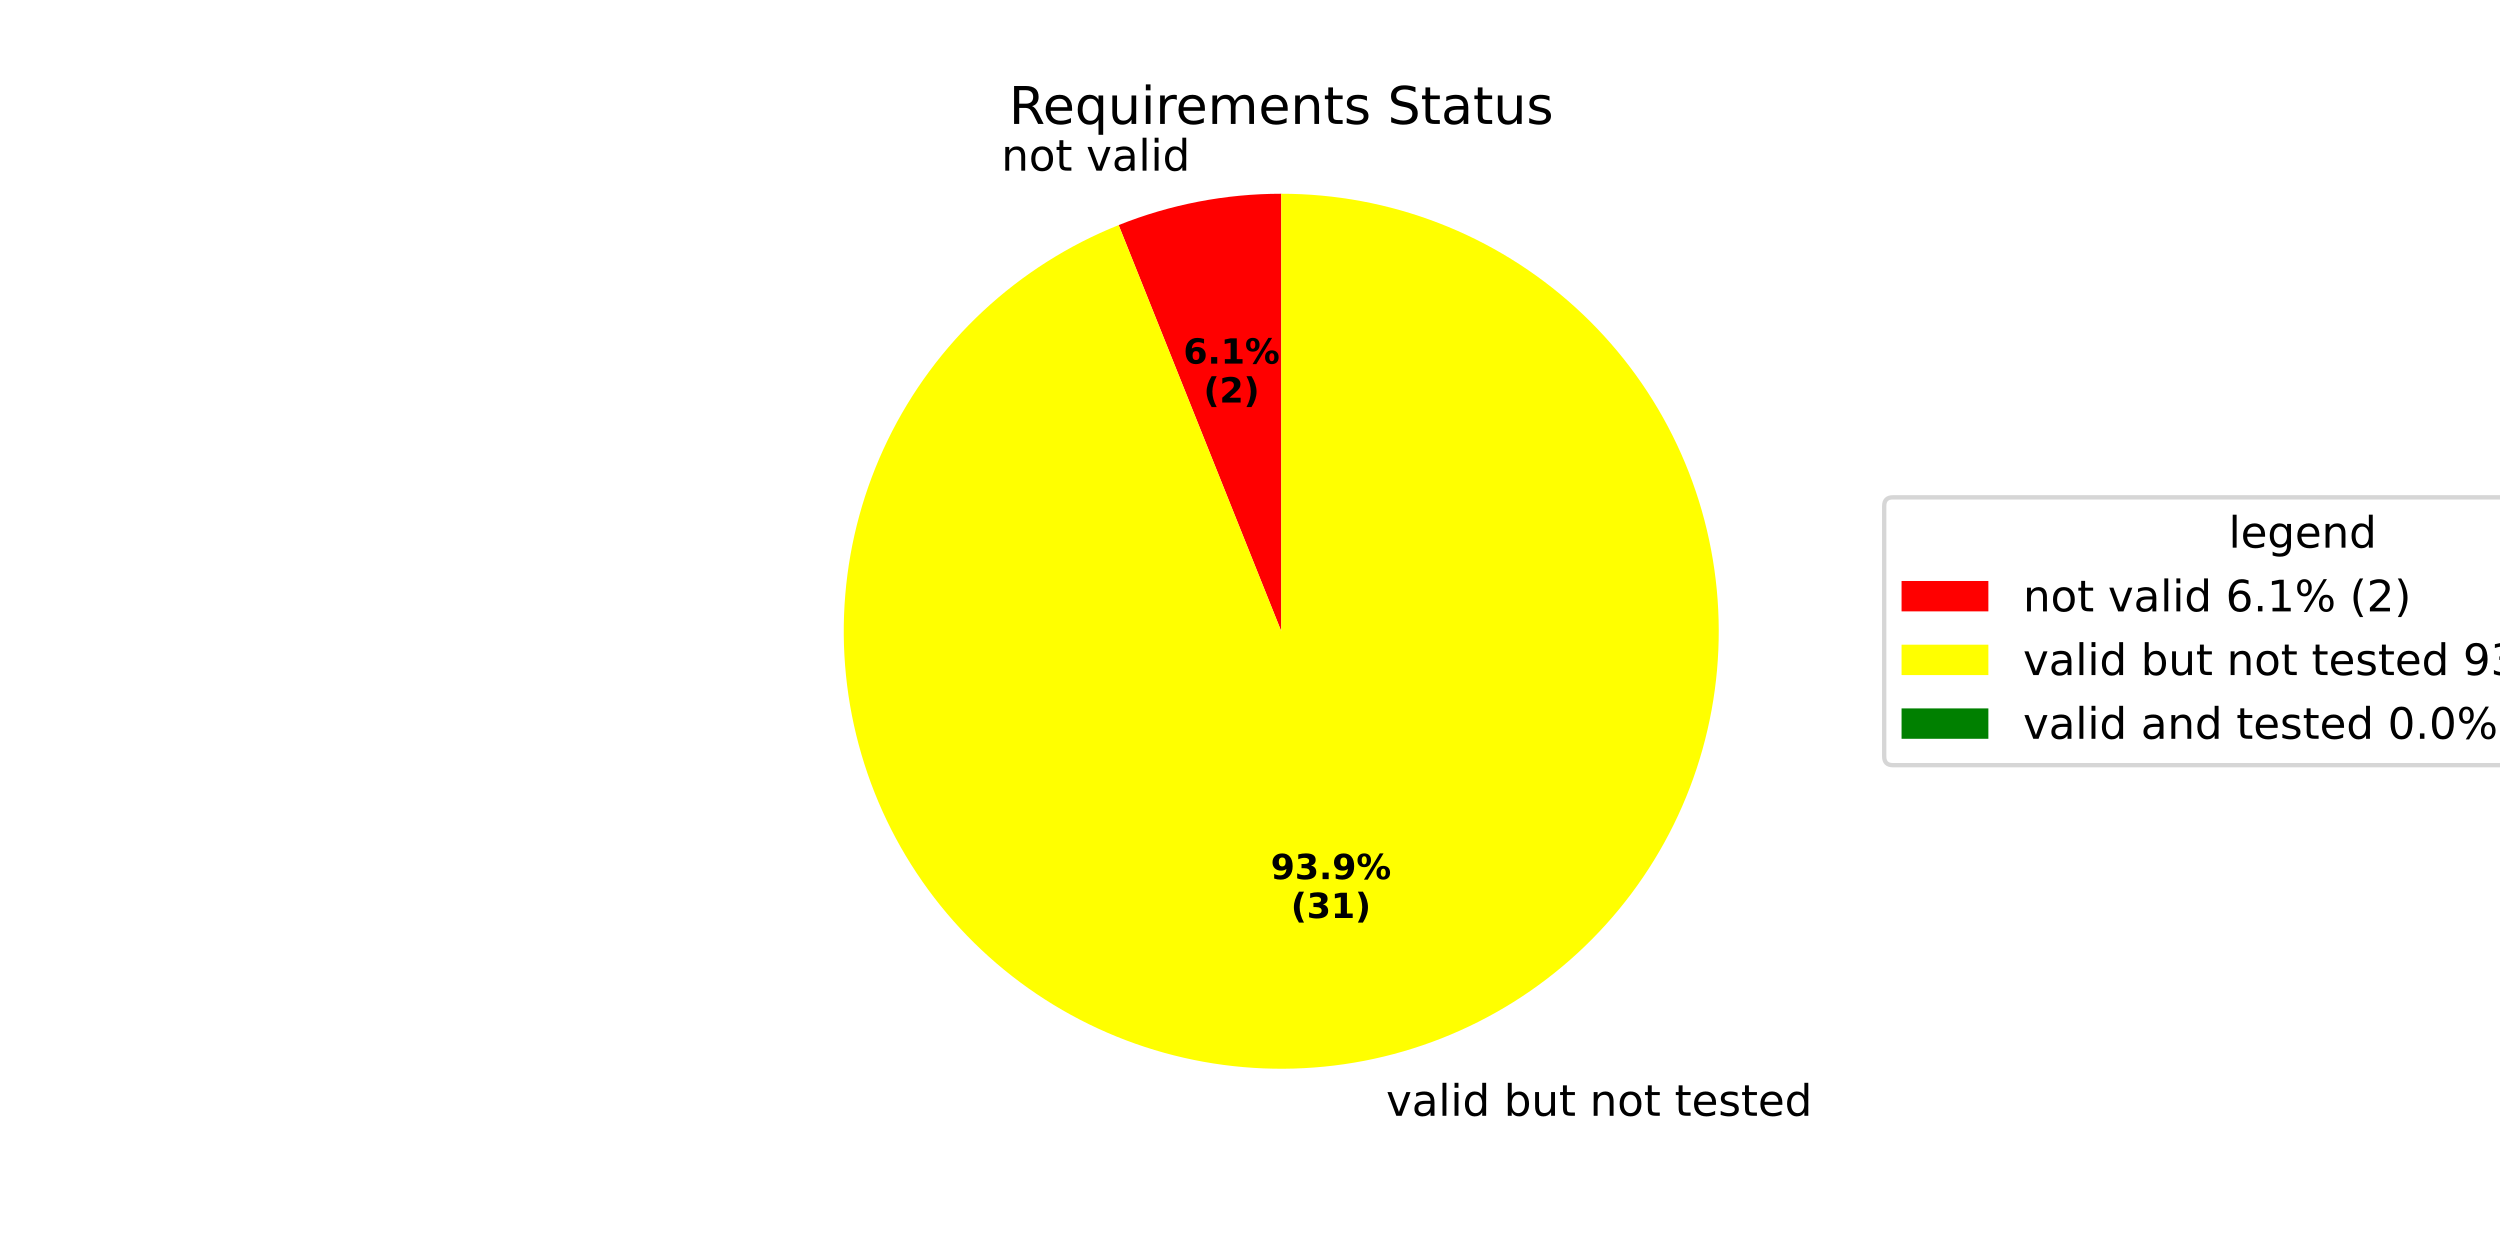
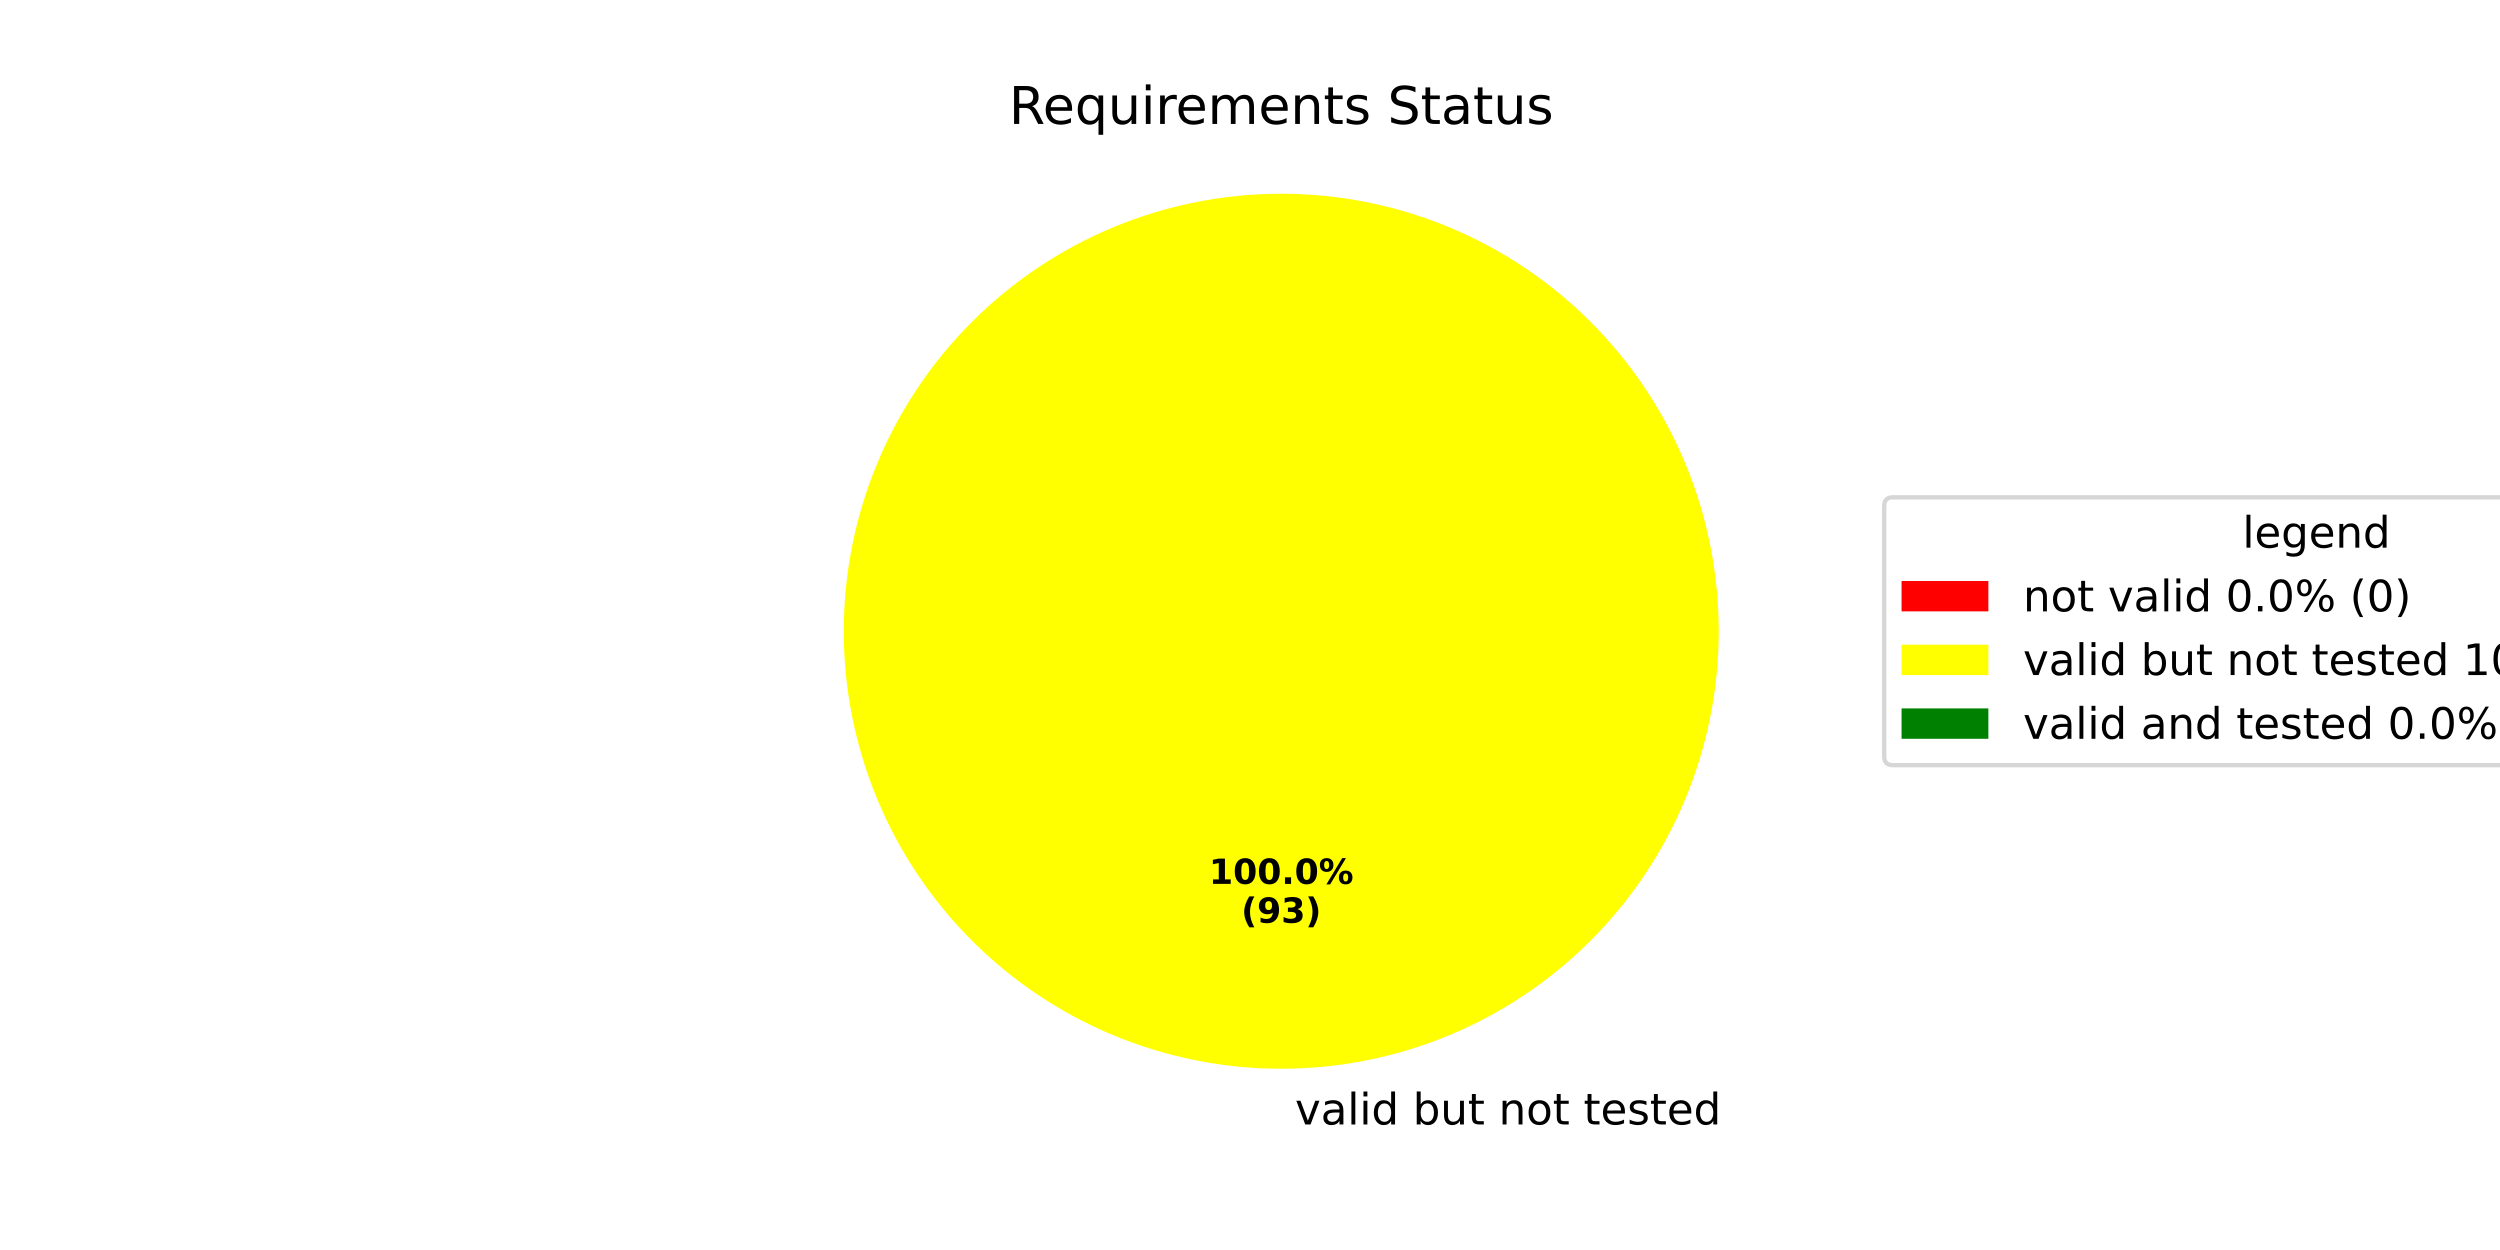
<svg xmlns="http://www.w3.org/2000/svg" xmlns:xlink="http://www.w3.org/1999/xlink" width="576pt" height="288pt" viewBox="0 0 576 288" version="1.1">
  <defs>
    <style type="text/css">*{stroke-linejoin: round; stroke-linecap: butt}</style>
  </defs>
  <g id="figure_1">
    <g id="patch_1">
      <path d="M 0 288  L 576 288  L 576 0  L 0 0  z " style="fill: #ffffff" />
    </g>
    <g id="axes_1">
      <g id="patch_2">
-         <path d="M 295.2 44.64  C 288.798 44.64 282.41 45.25 276.123 46.462  C 269.837 47.673 263.68 49.481 257.736 51.861  L 295.2 145.44  z " style="fill: #ff0000" />
+         <path d="M 295.2 44.64  C 295.2 44.64 295.2 44.64 295.2 44.64  L 295.2 145.44  z " style="fill: #ff0000" />
      </g>
      <g id="patch_3">
-         <path d="M 257.736 51.861  C 246.197 56.48 235.611 63.195 226.513 71.665  C 217.416 80.135 209.963 90.215 204.532 101.396  C 199.1 112.577 195.784 124.666 194.75 137.053  C 193.715 149.44 194.981 161.912 198.483 173.839  C 201.985 185.765 207.663 196.942 215.23 206.803  C 222.797 216.665 232.123 225.042 242.737 231.511  C 253.351 237.981 265.07 242.431 277.303 244.638  C 289.535 246.845 302.071 246.771 314.277 244.418  C 326.482 242.066 338.148 237.476 348.684 230.881  C 359.22 224.286 368.446 215.798 375.895 205.847  C 383.344 195.896 388.888 184.653 392.248 172.686  C 395.608 160.718 396.725 148.232 395.544 135.858  C 394.362 123.485 390.902 111.435 385.338 100.32  C 379.774 89.205 372.202 79.214 363.004 70.853  C 353.807 62.492 343.141 55.903 331.547 51.421  C 319.954 46.939 307.63 44.64 295.2 44.64  L 295.2 145.44  z " style="fill: #ffff00" />
+         <path d="M 396 145.44  C 396 132.203 393.393 119.095 388.327 106.866  C 383.262 94.636 375.836 83.524 366.476 74.164  C 357.116 64.804 346.004 57.378 333.774 52.313  C 321.545 47.247 308.437 44.64 295.2 44.64  C 281.963 44.64 268.855 47.247 256.626 52.313  C 244.396 57.378 233.284 64.804 223.924 74.164  C 214.564 83.524 207.138 94.636 202.073 106.866  C 197.007 119.095 194.4 132.203 194.4 145.44  C 194.4 158.677 197.007 171.785 202.073 184.014  C 207.138 196.244 214.564 207.356 223.924 216.716  C 233.284 226.076 244.396 233.502 256.626 238.567  C 268.855 243.633 281.963 246.24 295.2 246.24  C 308.437 246.24 321.545 243.633 333.774 238.567  C 346.004 233.502 357.116 226.076 366.476 216.716  C 375.836 207.356 383.262 196.244 388.327 184.014  C 393.393 171.785 396 158.677 396 145.44  M 295.2 145.44  z " style="fill: #ffff00" />
      </g>
      <g id="patch_4">
        <path d="M 295.2 44.64  C 295.2 44.64 295.2 44.64 295.2 44.64  L 295.2 145.44  z " style="fill: #008000" />
      </g>
      <g id="matplotlib.axis_1" />
      <g id="matplotlib.axis_2" />
      <g id="text_1">
-         <g transform="translate(230.7096 39.32312) scale(0.1 -0.1)">
-           <defs>
-             <path id="DejaVuSans-6e" d="M 3513 2113  L 3513 0  L 2938 0  L 2938 2094  Q 2938 2591 2744 2837  Q 2550 3084 2163 3084  Q 1697 3084 1428 2787  Q 1159 2491 1159 1978  L 1159 0  L 581 0  L 581 3500  L 1159 3500  L 1159 2956  Q 1366 3272 1645 3428  Q 1925 3584 2291 3584  Q 2894 3584 3203 3211  Q 3513 2838 3513 2113  z " transform="scale(0.015625)" />
-             <path id="DejaVuSans-6f" d="M 1959 3097  Q 1497 3097 1228 2736  Q 959 2375 959 1747  Q 959 1119 1226 758  Q 1494 397 1959 397  Q 2419 397 2687 759  Q 2956 1122 2956 1747  Q 2956 2369 2687 2733  Q 2419 3097 1959 3097  z M 1959 3584  Q 2709 3584 3137 3096  Q 3566 2609 3566 1747  Q 3566 888 3137 398  Q 2709 -91 1959 -91  Q 1206 -91 779 398  Q 353 888 353 1747  Q 353 2609 779 3096  Q 1206 3584 1959 3584  z " transform="scale(0.015625)" />
-             <path id="DejaVuSans-74" d="M 1172 4494  L 1172 3500  L 2356 3500  L 2356 3053  L 1172 3053  L 1172 1153  Q 1172 725 1289 603  Q 1406 481 1766 481  L 2356 481  L 2356 0  L 1766 0  Q 1100 0 847 248  Q 594 497 594 1153  L 594 3053  L 172 3053  L 172 3500  L 594 3500  L 594 4494  L 1172 4494  z " transform="scale(0.015625)" />
+         <g transform="translate(295.2 259.0794) scale(0.1 -0.1)">
+           <defs>
            <path id="DejaVuSans-20" transform="scale(0.015625)" />
            <path id="DejaVuSans-76" d="M 191 3500  L 800 3500  L 1894 563  L 2988 3500  L 3597 3500  L 2284 0  L 1503 0  L 191 3500  z " transform="scale(0.015625)" />
            <path id="DejaVuSans-61" d="M 2194 1759  Q 1497 1759 1228 1600  Q 959 1441 959 1056  Q 959 750 1161 570  Q 1363 391 1709 391  Q 2188 391 2477 730  Q 2766 1069 2766 1631  L 2766 1759  L 2194 1759  z M 3341 1997  L 3341 0  L 2766 0  L 2766 531  Q 2569 213 2275 61  Q 1981 -91 1556 -91  Q 1019 -91 701 211  Q 384 513 384 1019  Q 384 1609 779 1909  Q 1175 2209 1959 2209  L 2766 2209  L 2766 2266  Q 2766 2663 2505 2880  Q 2244 3097 1772 3097  Q 1472 3097 1187 3025  Q 903 2953 641 2809  L 641 3341  Q 956 3463 1253 3523  Q 1550 3584 1831 3584  Q 2591 3584 2966 3190  Q 3341 2797 3341 1997  z " transform="scale(0.015625)" />
            <path id="DejaVuSans-6c" d="M 603 4863  L 1178 4863  L 1178 0  L 603 0  L 603 4863  z " transform="scale(0.015625)" />
            <path id="DejaVuSans-69" d="M 603 3500  L 1178 3500  L 1178 0  L 603 0  L 603 3500  z M 603 4863  L 1178 4863  L 1178 4134  L 603 4134  L 603 4863  z " transform="scale(0.015625)" />
            <path id="DejaVuSans-64" d="M 2906 2969  L 2906 4863  L 3481 4863  L 3481 0  L 2906 0  L 2906 525  Q 2725 213 2448 61  Q 2172 -91 1784 -91  Q 1150 -91 751 415  Q 353 922 353 1747  Q 353 2572 751 3078  Q 1150 3584 1784 3584  Q 2172 3584 2448 3432  Q 2725 3281 2906 2969  z M 947 1747  Q 947 1113 1208 752  Q 1469 391 1925 391  Q 2381 391 2643 752  Q 2906 1113 2906 1747  Q 2906 2381 2643 2742  Q 2381 3103 1925 3103  Q 1469 3103 1208 2742  Q 947 2381 947 1747  z " transform="scale(0.015625)" />
-           </defs>
-           <use xlink:href="#DejaVuSans-6e" />
-           <use xlink:href="#DejaVuSans-6f" transform="translate(63.37891 0)" />
-           <use xlink:href="#DejaVuSans-74" transform="translate(124.5605 0)" />
-           <use xlink:href="#DejaVuSans-20" transform="translate(163.7695 0)" />
-           <use xlink:href="#DejaVuSans-76" transform="translate(195.5566 0)" />
-           <use xlink:href="#DejaVuSans-61" transform="translate(254.7363 0)" />
-           <use xlink:href="#DejaVuSans-6c" transform="translate(316.0156 0)" />
-           <use xlink:href="#DejaVuSans-69" transform="translate(343.7988 0)" />
-           <use xlink:href="#DejaVuSans-64" transform="translate(371.582 0)" />
-         </g>
-       </g>
-       <g id="text_2">
-         <g transform="translate(272.6603 83.78133) scale(0.08 -0.08)">
-           <defs>
-             <path id="DejaVuSans-Bold-36" d="M 2316 2303  Q 2000 2303 1842 2098  Q 1684 1894 1684 1484  Q 1684 1075 1842 870  Q 2000 666 2316 666  Q 2634 666 2792 870  Q 2950 1075 2950 1484  Q 2950 1894 2792 2098  Q 2634 2303 2316 2303  z M 3803 4544  L 3803 3681  Q 3506 3822 3243 3889  Q 2981 3956 2731 3956  Q 2194 3956 1894 3657  Q 1594 3359 1544 2772  Q 1750 2925 1990 3001  Q 2231 3078 2516 3078  Q 3231 3078 3670 2659  Q 4109 2241 4109 1563  Q 4109 813 3618 361  Q 3128 -91 2303 -91  Q 1394 -91 895 523  Q 397 1138 397 2266  Q 397 3422 980 4083  Q 1563 4744 2578 4744  Q 2900 4744 3203 4694  Q 3506 4644 3803 4544  z " transform="scale(0.015625)" />
-             <path id="DejaVuSans-Bold-2e" d="M 653 1209  L 1778 1209  L 1778 0  L 653 0  L 653 1209  z " transform="scale(0.015625)" />
-             <path id="DejaVuSans-Bold-31" d="M 750 831  L 1813 831  L 1813 3847  L 722 3622  L 722 4441  L 1806 4666  L 2950 4666  L 2950 831  L 4013 831  L 4013 0  L 750 0  L 750 831  z " transform="scale(0.015625)" />
-             <path id="DejaVuSans-Bold-25" d="M 4959 1925  Q 4738 1925 4616 1733  Q 4494 1541 4494 1184  Q 4494 825 4614 633  Q 4734 441 4959 441  Q 5184 441 5303 633  Q 5422 825 5422 1184  Q 5422 1541 5301 1733  Q 5181 1925 4959 1925  z M 4959 2450  Q 5541 2450 5875 2112  Q 6209 1775 6209 1184  Q 6209 594 5875 251  Q 5541 -91 4959 -91  Q 4378 -91 4042 251  Q 3706 594 3706 1184  Q 3706 1772 4042 2111  Q 4378 2450 4959 2450  z M 2094 -91  L 1403 -91  L 4319 4750  L 5013 4750  L 2094 -91  z M 1453 4750  Q 2034 4750 2367 4411  Q 2700 4072 2700 3481  Q 2700 2891 2367 2550  Q 2034 2209 1453 2209  Q 872 2209 539 2550  Q 206 2891 206 3481  Q 206 4072 539 4411  Q 872 4750 1453 4750  z M 1453 4225  Q 1228 4225 1106 4031  Q 984 3838 984 3481  Q 984 3122 1106 2926  Q 1228 2731 1453 2731  Q 1678 2731 1798 2926  Q 1919 3122 1919 3481  Q 1919 3838 1797 4031  Q 1675 4225 1453 4225  z " transform="scale(0.015625)" />
-           </defs>
-           <use xlink:href="#DejaVuSans-Bold-36" />
-           <use xlink:href="#DejaVuSans-Bold-2e" transform="translate(69.58008 0)" />
-           <use xlink:href="#DejaVuSans-Bold-31" transform="translate(107.5684 0)" />
-           <use xlink:href="#DejaVuSans-Bold-25" transform="translate(177.1484 0)" />
-         </g>
-         <g transform="translate(277.3147 92.73959) scale(0.08 -0.08)">
-           <defs>
-             <path id="DejaVuSans-Bold-28" d="M 2413 -844  L 1484 -844  Q 1006 -72 778 623  Q 550 1319 550 2003  Q 550 2688 779 3389  Q 1009 4091 1484 4856  L 2413 4856  Q 2013 4116 1813 3408  Q 1613 2700 1613 2009  Q 1613 1319 1811 609  Q 2009 -100 2413 -844  z " transform="scale(0.015625)" />
-             <path id="DejaVuSans-Bold-32" d="M 1844 884  L 3897 884  L 3897 0  L 506 0  L 506 884  L 2209 2388  Q 2438 2594 2547 2791  Q 2656 2988 2656 3200  Q 2656 3528 2436 3728  Q 2216 3928 1850 3928  Q 1569 3928 1234 3808  Q 900 3688 519 3450  L 519 4475  Q 925 4609 1322 4679  Q 1719 4750 2100 4750  Q 2938 4750 3402 4381  Q 3866 4013 3866 3353  Q 3866 2972 3669 2642  Q 3472 2313 2841 1759  L 1844 884  z " transform="scale(0.015625)" />
-             <path id="DejaVuSans-Bold-29" d="M 513 -844  Q 913 -100 1113 609  Q 1313 1319 1313 2009  Q 1313 2700 1113 3408  Q 913 4116 513 4856  L 1441 4856  Q 1916 4091 2145 3389  Q 2375 2688 2375 2003  Q 2375 1319 2147 623  Q 1919 -72 1441 -844  L 513 -844  z " transform="scale(0.015625)" />
-           </defs>
-           <use xlink:href="#DejaVuSans-Bold-28" />
-           <use xlink:href="#DejaVuSans-Bold-32" transform="translate(45.70312 0)" />
-           <use xlink:href="#DejaVuSans-Bold-29" transform="translate(115.2832 0)" />
-         </g>
-       </g>
-       <g id="text_3">
-         <g transform="translate(316.1842 257.0757) scale(0.1 -0.1)">
-           <defs>
            <path id="DejaVuSans-62" d="M 3116 1747  Q 3116 2381 2855 2742  Q 2594 3103 2138 3103  Q 1681 3103 1420 2742  Q 1159 2381 1159 1747  Q 1159 1113 1420 752  Q 1681 391 2138 391  Q 2594 391 2855 752  Q 3116 1113 3116 1747  z M 1159 2969  Q 1341 3281 1617 3432  Q 1894 3584 2278 3584  Q 2916 3584 3314 3078  Q 3713 2572 3713 1747  Q 3713 922 3314 415  Q 2916 -91 2278 -91  Q 1894 -91 1617 61  Q 1341 213 1159 525  L 1159 0  L 581 0  L 581 4863  L 1159 4863  L 1159 2969  z " transform="scale(0.015625)" />
            <path id="DejaVuSans-75" d="M 544 1381  L 544 3500  L 1119 3500  L 1119 1403  Q 1119 906 1312 657  Q 1506 409 1894 409  Q 2359 409 2629 706  Q 2900 1003 2900 1516  L 2900 3500  L 3475 3500  L 3475 0  L 2900 0  L 2900 538  Q 2691 219 2414 64  Q 2138 -91 1772 -91  Q 1169 -91 856 284  Q 544 659 544 1381  z M 1991 3584  L 1991 3584  z " transform="scale(0.015625)" />
+             <path id="DejaVuSans-74" d="M 1172 4494  L 1172 3500  L 2356 3500  L 2356 3053  L 1172 3053  L 1172 1153  Q 1172 725 1289 603  Q 1406 481 1766 481  L 2356 481  L 2356 0  L 1766 0  Q 1100 0 847 248  Q 594 497 594 1153  L 594 3053  L 172 3053  L 172 3500  L 594 3500  L 594 4494  L 1172 4494  z " transform="scale(0.015625)" />
+             <path id="DejaVuSans-6e" d="M 3513 2113  L 3513 0  L 2938 0  L 2938 2094  Q 2938 2591 2744 2837  Q 2550 3084 2163 3084  Q 1697 3084 1428 2787  Q 1159 2491 1159 1978  L 1159 0  L 581 0  L 581 3500  L 1159 3500  L 1159 2956  Q 1366 3272 1645 3428  Q 1925 3584 2291 3584  Q 2894 3584 3203 3211  Q 3513 2838 3513 2113  z " transform="scale(0.015625)" />
+             <path id="DejaVuSans-6f" d="M 1959 3097  Q 1497 3097 1228 2736  Q 959 2375 959 1747  Q 959 1119 1226 758  Q 1494 397 1959 397  Q 2419 397 2687 759  Q 2956 1122 2956 1747  Q 2956 2369 2687 2733  Q 2419 3097 1959 3097  z M 1959 3584  Q 2709 3584 3137 3096  Q 3566 2609 3566 1747  Q 3566 888 3137 398  Q 2709 -91 1959 -91  Q 1206 -91 779 398  Q 353 888 353 1747  Q 353 2609 779 3096  Q 1206 3584 1959 3584  z " transform="scale(0.015625)" />
            <path id="DejaVuSans-65" d="M 3597 1894  L 3597 1613  L 953 1613  Q 991 1019 1311 708  Q 1631 397 2203 397  Q 2534 397 2845 478  Q 3156 559 3463 722  L 3463 178  Q 3153 47 2828 -22  Q 2503 -91 2169 -91  Q 1331 -91 842 396  Q 353 884 353 1716  Q 353 2575 817 3079  Q 1281 3584 2069 3584  Q 2775 3584 3186 3129  Q 3597 2675 3597 1894  z M 3022 2063  Q 3016 2534 2758 2815  Q 2500 3097 2075 3097  Q 1594 3097 1305 2825  Q 1016 2553 972 2059  L 3022 2063  z " transform="scale(0.015625)" />
            <path id="DejaVuSans-73" d="M 2834 3397  L 2834 2853  Q 2591 2978 2328 3040  Q 2066 3103 1784 3103  Q 1356 3103 1142 2972  Q 928 2841 928 2578  Q 928 2378 1081 2264  Q 1234 2150 1697 2047  L 1894 2003  Q 2506 1872 2764 1633  Q 3022 1394 3022 966  Q 3022 478 2636 193  Q 2250 -91 1575 -91  Q 1294 -91 989 -36  Q 684 19 347 128  L 347 722  Q 666 556 975 473  Q 1284 391 1588 391  Q 1994 391 2212 530  Q 2431 669 2431 922  Q 2431 1156 2273 1281  Q 2116 1406 1581 1522  L 1381 1569  Q 847 1681 609 1914  Q 372 2147 372 2553  Q 372 3047 722 3315  Q 1072 3584 1716 3584  Q 2034 3584 2315 3537  Q 2597 3491 2834 3397  z " transform="scale(0.015625)" />
          </defs>
          <use xlink:href="#DejaVuSans-20" />
          <use xlink:href="#DejaVuSans-76" transform="translate(31.78711 0)" />
          <use xlink:href="#DejaVuSans-61" transform="translate(90.9668 0)" />
          <use xlink:href="#DejaVuSans-6c" transform="translate(152.2461 0)" />
          <use xlink:href="#DejaVuSans-69" transform="translate(180.0293 0)" />
          <use xlink:href="#DejaVuSans-64" transform="translate(207.8125 0)" />
          <use xlink:href="#DejaVuSans-20" transform="translate(271.2891 0)" />
          <use xlink:href="#DejaVuSans-62" transform="translate(303.0762 0)" />
          <use xlink:href="#DejaVuSans-75" transform="translate(366.5527 0)" />
          <use xlink:href="#DejaVuSans-74" transform="translate(429.9316 0)" />
          <use xlink:href="#DejaVuSans-20" transform="translate(469.1406 0)" />
          <use xlink:href="#DejaVuSans-6e" transform="translate(500.9277 0)" />
          <use xlink:href="#DejaVuSans-6f" transform="translate(564.3066 0)" />
          <use xlink:href="#DejaVuSans-74" transform="translate(625.4883 0)" />
          <use xlink:href="#DejaVuSans-20" transform="translate(664.6973 0)" />
          <use xlink:href="#DejaVuSans-74" transform="translate(696.4844 0)" />
          <use xlink:href="#DejaVuSans-65" transform="translate(735.6934 0)" />
          <use xlink:href="#DejaVuSans-73" transform="translate(797.2168 0)" />
          <use xlink:href="#DejaVuSans-74" transform="translate(849.3164 0)" />
          <use xlink:href="#DejaVuSans-65" transform="translate(888.5254 0)" />
          <use xlink:href="#DejaVuSans-64" transform="translate(950.0488 0)" />
        </g>
      </g>
-       <g id="text_4">
-         <g transform="translate(292.769 202.5554) scale(0.08 -0.08)">
-           <defs>
+       <g id="text_2">
+         <g transform="translate(278.54 203.6484) scale(0.08 -0.08)">
+           <defs>
+             <path id="DejaVuSans-Bold-31" d="M 750 831  L 1813 831  L 1813 3847  L 722 3622  L 722 4441  L 1806 4666  L 2950 4666  L 2950 831  L 4013 831  L 4013 0  L 750 0  L 750 831  z " transform="scale(0.015625)" />
+             <path id="DejaVuSans-Bold-30" d="M 2944 2338  Q 2944 3213 2780 3570  Q 2616 3928 2228 3928  Q 1841 3928 1675 3570  Q 1509 3213 1509 2338  Q 1509 1453 1675 1090  Q 1841 728 2228 728  Q 2613 728 2778 1090  Q 2944 1453 2944 2338  z M 4147 2328  Q 4147 1169 3647 539  Q 3147 -91 2228 -91  Q 1306 -91 806 539  Q 306 1169 306 2328  Q 306 3491 806 4120  Q 1306 4750 2228 4750  Q 3147 4750 3647 4120  Q 4147 3491 4147 2328  z " transform="scale(0.015625)" />
+             <path id="DejaVuSans-Bold-2e" d="M 653 1209  L 1778 1209  L 1778 0  L 653 0  L 653 1209  z " transform="scale(0.015625)" />
+             <path id="DejaVuSans-Bold-25" d="M 4959 1925  Q 4738 1925 4616 1733  Q 4494 1541 4494 1184  Q 4494 825 4614 633  Q 4734 441 4959 441  Q 5184 441 5303 633  Q 5422 825 5422 1184  Q 5422 1541 5301 1733  Q 5181 1925 4959 1925  z M 4959 2450  Q 5541 2450 5875 2112  Q 6209 1775 6209 1184  Q 6209 594 5875 251  Q 5541 -91 4959 -91  Q 4378 -91 4042 251  Q 3706 594 3706 1184  Q 3706 1772 4042 2111  Q 4378 2450 4959 2450  z M 2094 -91  L 1403 -91  L 4319 4750  L 5013 4750  L 2094 -91  z M 1453 4750  Q 2034 4750 2367 4411  Q 2700 4072 2700 3481  Q 2700 2891 2367 2550  Q 2034 2209 1453 2209  Q 872 2209 539 2550  Q 206 2891 206 3481  Q 206 4072 539 4411  Q 872 4750 1453 4750  z M 1453 4225  Q 1228 4225 1106 4031  Q 984 3838 984 3481  Q 984 3122 1106 2926  Q 1228 2731 1453 2731  Q 1678 2731 1798 2926  Q 1919 3122 1919 3481  Q 1919 3838 1797 4031  Q 1675 4225 1453 4225  z " transform="scale(0.015625)" />
+           </defs>
+           <use xlink:href="#DejaVuSans-Bold-31" />
+           <use xlink:href="#DejaVuSans-Bold-30" transform="translate(69.58008 0)" />
+           <use xlink:href="#DejaVuSans-Bold-30" transform="translate(139.1602 0)" />
+           <use xlink:href="#DejaVuSans-Bold-2e" transform="translate(208.7402 0)" />
+           <use xlink:href="#DejaVuSans-Bold-30" transform="translate(246.7285 0)" />
+           <use xlink:href="#DejaVuSans-Bold-25" transform="translate(316.3086 0)" />
+         </g>
+         <g transform="translate(285.9775 212.6066) scale(0.08 -0.08)">
+           <defs>
+             <path id="DejaVuSans-Bold-28" d="M 2413 -844  L 1484 -844  Q 1006 -72 778 623  Q 550 1319 550 2003  Q 550 2688 779 3389  Q 1009 4091 1484 4856  L 2413 4856  Q 2013 4116 1813 3408  Q 1613 2700 1613 2009  Q 1613 1319 1811 609  Q 2009 -100 2413 -844  z " transform="scale(0.015625)" />
            <path id="DejaVuSans-Bold-39" d="M 641 103  L 641 966  Q 928 831 1190 764  Q 1453 697 1709 697  Q 2247 697 2547 995  Q 2847 1294 2900 1881  Q 2688 1725 2447 1647  Q 2206 1569 1925 1569  Q 1209 1569 770 1986  Q 331 2403 331 3084  Q 331 3838 820 4291  Q 1309 4744 2131 4744  Q 3044 4744 3544 4128  Q 4044 3513 4044 2388  Q 4044 1231 3459 570  Q 2875 -91 1856 -91  Q 1528 -91 1228 -42  Q 928 6 641 103  z M 2125 2350  Q 2441 2350 2600 2554  Q 2759 2759 2759 3169  Q 2759 3575 2600 3781  Q 2441 3988 2125 3988  Q 1809 3988 1650 3781  Q 1491 3575 1491 3169  Q 1491 2759 1650 2554  Q 1809 2350 2125 2350  z " transform="scale(0.015625)" />
            <path id="DejaVuSans-Bold-33" d="M 2981 2516  Q 3453 2394 3698 2092  Q 3944 1791 3944 1325  Q 3944 631 3412 270  Q 2881 -91 1863 -91  Q 1503 -91 1142 -33  Q 781 25 428 141  L 428 1069  Q 766 900 1098 814  Q 1431 728 1753 728  Q 2231 728 2486 893  Q 2741 1059 2741 1369  Q 2741 1688 2480 1852  Q 2219 2016 1709 2016  L 1228 2016  L 1228 2791  L 1734 2791  Q 2188 2791 2409 2933  Q 2631 3075 2631 3366  Q 2631 3634 2415 3781  Q 2200 3928 1806 3928  Q 1516 3928 1219 3862  Q 922 3797 628 3669  L 628 4550  Q 984 4650 1334 4700  Q 1684 4750 2022 4750  Q 2931 4750 3382 4451  Q 3834 4153 3834 3553  Q 3834 3144 3618 2883  Q 3403 2622 2981 2516  z " transform="scale(0.015625)" />
-           </defs>
-           <use xlink:href="#DejaVuSans-Bold-39" />
-           <use xlink:href="#DejaVuSans-Bold-33" transform="translate(69.58008 0)" />
-           <use xlink:href="#DejaVuSans-Bold-2e" transform="translate(139.1602 0)" />
-           <use xlink:href="#DejaVuSans-Bold-39" transform="translate(177.1484 0)" />
-           <use xlink:href="#DejaVuSans-Bold-25" transform="translate(246.7285 0)" />
-         </g>
-         <g transform="translate(297.4234 211.5137) scale(0.08 -0.08)">
+             <path id="DejaVuSans-Bold-29" d="M 513 -844  Q 913 -100 1113 609  Q 1313 1319 1313 2009  Q 1313 2700 1113 3408  Q 913 4116 513 4856  L 1441 4856  Q 1916 4091 2145 3389  Q 2375 2688 2375 2003  Q 2375 1319 2147 623  Q 1919 -72 1441 -844  L 513 -844  z " transform="scale(0.015625)" />
+           </defs>
          <use xlink:href="#DejaVuSans-Bold-28" />
-           <use xlink:href="#DejaVuSans-Bold-33" transform="translate(45.70312 0)" />
-           <use xlink:href="#DejaVuSans-Bold-31" transform="translate(115.2832 0)" />
+           <use xlink:href="#DejaVuSans-Bold-39" transform="translate(45.70312 0)" />
+           <use xlink:href="#DejaVuSans-Bold-33" transform="translate(115.2832 0)" />
          <use xlink:href="#DejaVuSans-Bold-29" transform="translate(184.8633 0)" />
        </g>
      </g>
-       <g id="text_5">
+       <g id="text_3">
        <g transform="translate(232.4653 28.56) scale(0.12 -0.12)">
          <defs>
            <path id="DejaVuSans-52" d="M 2841 2188  Q 3044 2119 3236 1894  Q 3428 1669 3622 1275  L 4263 0  L 3584 0  L 2988 1197  Q 2756 1666 2539 1819  Q 2322 1972 1947 1972  L 1259 1972  L 1259 0  L 628 0  L 628 4666  L 2053 4666  Q 2853 4666 3247 4331  Q 3641 3997 3641 3322  Q 3641 2881 3436 2590  Q 3231 2300 2841 2188  z M 1259 4147  L 1259 2491  L 2053 2491  Q 2509 2491 2742 2702  Q 2975 2913 2975 3322  Q 2975 3731 2742 3939  Q 2509 4147 2053 4147  L 1259 4147  z " transform="scale(0.015625)" />
            <path id="DejaVuSans-71" d="M 947 1747  Q 947 1113 1208 752  Q 1469 391 1925 391  Q 2381 391 2643 752  Q 2906 1113 2906 1747  Q 2906 2381 2643 2742  Q 2381 3103 1925 3103  Q 1469 3103 1208 2742  Q 947 2381 947 1747  z M 2906 525  Q 2725 213 2448 61  Q 2172 -91 1784 -91  Q 1150 -91 751 415  Q 353 922 353 1747  Q 353 2572 751 3078  Q 1150 3584 1784 3584  Q 2172 3584 2448 3432  Q 2725 3281 2906 2969  L 2906 3500  L 3481 3500  L 3481 -1331  L 2906 -1331  L 2906 525  z " transform="scale(0.015625)" />
            <path id="DejaVuSans-72" d="M 2631 2963  Q 2534 3019 2420 3045  Q 2306 3072 2169 3072  Q 1681 3072 1420 2755  Q 1159 2438 1159 1844  L 1159 0  L 581 0  L 581 3500  L 1159 3500  L 1159 2956  Q 1341 3275 1631 3429  Q 1922 3584 2338 3584  Q 2397 3584 2469 3576  Q 2541 3569 2628 3553  L 2631 2963  z " transform="scale(0.015625)" />
            <path id="DejaVuSans-6d" d="M 3328 2828  Q 3544 3216 3844 3400  Q 4144 3584 4550 3584  Q 5097 3584 5394 3201  Q 5691 2819 5691 2113  L 5691 0  L 5113 0  L 5113 2094  Q 5113 2597 4934 2840  Q 4756 3084 4391 3084  Q 3944 3084 3684 2787  Q 3425 2491 3425 1978  L 3425 0  L 2847 0  L 2847 2094  Q 2847 2600 2669 2842  Q 2491 3084 2119 3084  Q 1678 3084 1418 2786  Q 1159 2488 1159 1978  L 1159 0  L 581 0  L 581 3500  L 1159 3500  L 1159 2956  Q 1356 3278 1631 3431  Q 1906 3584 2284 3584  Q 2666 3584 2933 3390  Q 3200 3197 3328 2828  z " transform="scale(0.015625)" />
            <path id="DejaVuSans-53" d="M 3425 4513  L 3425 3897  Q 3066 4069 2747 4153  Q 2428 4238 2131 4238  Q 1616 4238 1336 4038  Q 1056 3838 1056 3469  Q 1056 3159 1242 3001  Q 1428 2844 1947 2747  L 2328 2669  Q 3034 2534 3370 2195  Q 3706 1856 3706 1288  Q 3706 609 3251 259  Q 2797 -91 1919 -91  Q 1588 -91 1214 -16  Q 841 59 441 206  L 441 856  Q 825 641 1194 531  Q 1563 422 1919 422  Q 2459 422 2753 634  Q 3047 847 3047 1241  Q 3047 1584 2836 1778  Q 2625 1972 2144 2069  L 1759 2144  Q 1053 2284 737 2584  Q 422 2884 422 3419  Q 422 4038 858 4394  Q 1294 4750 2059 4750  Q 2388 4750 2728 4690  Q 3069 4631 3425 4513  z " transform="scale(0.015625)" />
          </defs>
          <use xlink:href="#DejaVuSans-52" />
          <use xlink:href="#DejaVuSans-65" transform="translate(64.98242 0)" />
          <use xlink:href="#DejaVuSans-71" transform="translate(126.5059 0)" />
          <use xlink:href="#DejaVuSans-75" transform="translate(189.9824 0)" />
          <use xlink:href="#DejaVuSans-69" transform="translate(253.3613 0)" />
          <use xlink:href="#DejaVuSans-72" transform="translate(281.1445 0)" />
          <use xlink:href="#DejaVuSans-65" transform="translate(320.0078 0)" />
          <use xlink:href="#DejaVuSans-6d" transform="translate(381.5312 0)" />
          <use xlink:href="#DejaVuSans-65" transform="translate(478.9434 0)" />
          <use xlink:href="#DejaVuSans-6e" transform="translate(540.4668 0)" />
          <use xlink:href="#DejaVuSans-74" transform="translate(603.8457 0)" />
          <use xlink:href="#DejaVuSans-73" transform="translate(643.0547 0)" />
          <use xlink:href="#DejaVuSans-20" transform="translate(695.1543 0)" />
          <use xlink:href="#DejaVuSans-53" transform="translate(726.9414 0)" />
          <use xlink:href="#DejaVuSans-74" transform="translate(790.418 0)" />
          <use xlink:href="#DejaVuSans-61" transform="translate(829.627 0)" />
          <use xlink:href="#DejaVuSans-74" transform="translate(890.9062 0)" />
          <use xlink:href="#DejaVuSans-75" transform="translate(930.1152 0)" />
          <use xlink:href="#DejaVuSans-73" transform="translate(993.4941 0)" />
        </g>
      </g>
      <g id="legend_1">
        <g id="patch_5">
-           <path d="M 436.12 176.296  L 624.945 176.296  Q 626.945 176.296 626.945 174.296  L 626.945 116.584  Q 626.945 114.584 624.945 114.584  L 436.12 114.584  Q 434.12 114.584 434.12 116.584  L 434.12 174.296  Q 434.12 176.296 436.12 176.296  z " style="fill: #ffffff; opacity: 0.8; stroke: #cccccc; stroke-linejoin: miter" />
-         </g>
-         <g id="text_6">
-           <g transform="translate(513.4731 126.1822) scale(0.1 -0.1)">
+           <path d="M 436.12 176.296  L 631.308 176.296  Q 633.308 176.296 633.308 174.296  L 633.308 116.584  Q 633.308 114.584 631.308 114.584  L 436.12 114.584  Q 434.12 114.584 434.12 116.584  L 434.12 174.296  Q 434.12 176.296 436.12 176.296  z " style="fill: #ffffff; opacity: 0.8; stroke: #cccccc; stroke-linejoin: miter" />
+         </g>
+         <g id="text_4">
+           <g transform="translate(516.6544 126.1822) scale(0.1 -0.1)">
            <defs>
              <path id="DejaVuSans-67" d="M 2906 1791  Q 2906 2416 2648 2759  Q 2391 3103 1925 3103  Q 1463 3103 1205 2759  Q 947 2416 947 1791  Q 947 1169 1205 825  Q 1463 481 1925 481  Q 2391 481 2648 825  Q 2906 1169 2906 1791  z M 3481 434  Q 3481 -459 3084 -895  Q 2688 -1331 1869 -1331  Q 1566 -1331 1297 -1286  Q 1028 -1241 775 -1147  L 775 -588  Q 1028 -725 1275 -790  Q 1522 -856 1778 -856  Q 2344 -856 2625 -561  Q 2906 -266 2906 331  L 2906 616  Q 2728 306 2450 153  Q 2172 0 1784 0  Q 1141 0 747 490  Q 353 981 353 1791  Q 353 2603 747 3093  Q 1141 3584 1784 3584  Q 2172 3584 2450 3431  Q 2728 3278 2906 2969  L 2906 3500  L 3481 3500  L 3481 434  z " transform="scale(0.015625)" />
            </defs>
            <use xlink:href="#DejaVuSans-6c" />
            <use xlink:href="#DejaVuSans-65" transform="translate(27.7832 0)" />
            <use xlink:href="#DejaVuSans-67" transform="translate(89.30664 0)" />
            <use xlink:href="#DejaVuSans-65" transform="translate(152.7832 0)" />
            <use xlink:href="#DejaVuSans-6e" transform="translate(214.3066 0)" />
            <use xlink:href="#DejaVuSans-64" transform="translate(277.6855 0)" />
          </g>
        </g>
        <g id="patch_6">
          <path d="M 438.12 140.86  L 458.12 140.86  L 458.12 133.86  L 438.12 133.86  z " style="fill: #ff0000" />
        </g>
-         <g id="text_7">
+         <g id="text_5">
          <g transform="translate(466.12 140.8603) scale(0.1 -0.1)">
            <defs>
-               <path id="DejaVuSans-36" d="M 2113 2584  Q 1688 2584 1439 2293  Q 1191 2003 1191 1497  Q 1191 994 1439 701  Q 1688 409 2113 409  Q 2538 409 2786 701  Q 3034 994 3034 1497  Q 3034 2003 2786 2293  Q 2538 2584 2113 2584  z M 3366 4563  L 3366 3988  Q 3128 4100 2886 4159  Q 2644 4219 2406 4219  Q 1781 4219 1451 3797  Q 1122 3375 1075 2522  Q 1259 2794 1537 2939  Q 1816 3084 2150 3084  Q 2853 3084 3261 2657  Q 3669 2231 3669 1497  Q 3669 778 3244 343  Q 2819 -91 2113 -91  Q 1303 -91 875 529  Q 447 1150 447 2328  Q 447 3434 972 4092  Q 1497 4750 2381 4750  Q 2619 4750 2861 4703  Q 3103 4656 3366 4563  z " transform="scale(0.015625)" />
+               <path id="DejaVuSans-30" d="M 2034 4250  Q 1547 4250 1301 3770  Q 1056 3291 1056 2328  Q 1056 1369 1301 889  Q 1547 409 2034 409  Q 2525 409 2770 889  Q 3016 1369 3016 2328  Q 3016 3291 2770 3770  Q 2525 4250 2034 4250  z M 2034 4750  Q 2819 4750 3233 4129  Q 3647 3509 3647 2328  Q 3647 1150 3233 529  Q 2819 -91 2034 -91  Q 1250 -91 836 529  Q 422 1150 422 2328  Q 422 3509 836 4129  Q 1250 4750 2034 4750  z " transform="scale(0.015625)" />
              <path id="DejaVuSans-2e" d="M 684 794  L 1344 794  L 1344 0  L 684 0  L 684 794  z " transform="scale(0.015625)" />
-               <path id="DejaVuSans-31" d="M 794 531  L 1825 531  L 1825 4091  L 703 3866  L 703 4441  L 1819 4666  L 2450 4666  L 2450 531  L 3481 531  L 3481 0  L 794 0  L 794 531  z " transform="scale(0.015625)" />
              <path id="DejaVuSans-25" d="M 4653 2053  Q 4381 2053 4226 1822  Q 4072 1591 4072 1178  Q 4072 772 4226 539  Q 4381 306 4653 306  Q 4919 306 5073 539  Q 5228 772 5228 1178  Q 5228 1588 5073 1820  Q 4919 2053 4653 2053  z M 4653 2450  Q 5147 2450 5437 2106  Q 5728 1763 5728 1178  Q 5728 594 5436 251  Q 5144 -91 4653 -91  Q 4153 -91 3862 251  Q 3572 594 3572 1178  Q 3572 1766 3864 2108  Q 4156 2450 4653 2450  z M 1428 4353  Q 1159 4353 1004 4120  Q 850 3888 850 3481  Q 850 3069 1003 2837  Q 1156 2606 1428 2606  Q 1700 2606 1854 2837  Q 2009 3069 2009 3481  Q 2009 3884 1853 4118  Q 1697 4353 1428 4353  z M 4250 4750  L 4750 4750  L 1831 -91  L 1331 -91  L 4250 4750  z M 1428 4750  Q 1922 4750 2215 4408  Q 2509 4066 2509 3481  Q 2509 2891 2217 2550  Q 1925 2209 1428 2209  Q 931 2209 642 2551  Q 353 2894 353 3481  Q 353 4063 643 4406  Q 934 4750 1428 4750  z " transform="scale(0.015625)" />
              <path id="DejaVuSans-28" d="M 1984 4856  Q 1566 4138 1362 3434  Q 1159 2731 1159 2009  Q 1159 1288 1364 580  Q 1569 -128 1984 -844  L 1484 -844  Q 1016 -109 783 600  Q 550 1309 550 2009  Q 550 2706 781 3412  Q 1013 4119 1484 4856  L 1984 4856  z " transform="scale(0.015625)" />
-               <path id="DejaVuSans-32" d="M 1228 531  L 3431 531  L 3431 0  L 469 0  L 469 531  Q 828 903 1448 1529  Q 2069 2156 2228 2338  Q 2531 2678 2651 2914  Q 2772 3150 2772 3378  Q 2772 3750 2511 3984  Q 2250 4219 1831 4219  Q 1534 4219 1204 4116  Q 875 4013 500 3803  L 500 4441  Q 881 4594 1212 4672  Q 1544 4750 1819 4750  Q 2544 4750 2975 4387  Q 3406 4025 3406 3419  Q 3406 3131 3298 2873  Q 3191 2616 2906 2266  Q 2828 2175 2409 1742  Q 1991 1309 1228 531  z " transform="scale(0.015625)" />
              <path id="DejaVuSans-29" d="M 513 4856  L 1013 4856  Q 1481 4119 1714 3412  Q 1947 2706 1947 2009  Q 1947 1309 1714 600  Q 1481 -109 1013 -844  L 513 -844  Q 928 -128 1133 580  Q 1338 1288 1338 2009  Q 1338 2731 1133 3434  Q 928 4138 513 4856  z " transform="scale(0.015625)" />
            </defs>
            <use xlink:href="#DejaVuSans-6e" />
            <use xlink:href="#DejaVuSans-6f" transform="translate(63.37891 0)" />
            <use xlink:href="#DejaVuSans-74" transform="translate(124.5605 0)" />
            <use xlink:href="#DejaVuSans-20" transform="translate(163.7695 0)" />
            <use xlink:href="#DejaVuSans-76" transform="translate(195.5566 0)" />
            <use xlink:href="#DejaVuSans-61" transform="translate(254.7363 0)" />
            <use xlink:href="#DejaVuSans-6c" transform="translate(316.0156 0)" />
            <use xlink:href="#DejaVuSans-69" transform="translate(343.7988 0)" />
            <use xlink:href="#DejaVuSans-64" transform="translate(371.582 0)" />
            <use xlink:href="#DejaVuSans-20" transform="translate(435.0586 0)" />
-             <use xlink:href="#DejaVuSans-36" transform="translate(466.8457 0)" />
+             <use xlink:href="#DejaVuSans-30" transform="translate(466.8457 0)" />
            <use xlink:href="#DejaVuSans-2e" transform="translate(530.4688 0)" />
-             <use xlink:href="#DejaVuSans-31" transform="translate(562.2559 0)" />
+             <use xlink:href="#DejaVuSans-30" transform="translate(562.2559 0)" />
            <use xlink:href="#DejaVuSans-25" transform="translate(625.8789 0)" />
            <use xlink:href="#DejaVuSans-20" transform="translate(720.8984 0)" />
            <use xlink:href="#DejaVuSans-28" transform="translate(752.6855 0)" />
-             <use xlink:href="#DejaVuSans-32" transform="translate(791.6992 0)" />
+             <use xlink:href="#DejaVuSans-30" transform="translate(791.6992 0)" />
            <use xlink:href="#DejaVuSans-29" transform="translate(855.3223 0)" />
          </g>
        </g>
        <g id="patch_7">
          <path d="M 438.12 155.538  L 458.12 155.538  L 458.12 148.538  L 438.12 148.538  z " style="fill: #ffff00" />
        </g>
-         <g id="text_8">
+         <g id="text_6">
          <g transform="translate(466.12 155.5384) scale(0.1 -0.1)">
            <defs>
+               <path id="DejaVuSans-31" d="M 794 531  L 1825 531  L 1825 4091  L 703 3866  L 703 4441  L 1819 4666  L 2450 4666  L 2450 531  L 3481 531  L 3481 0  L 794 0  L 794 531  z " transform="scale(0.015625)" />
              <path id="DejaVuSans-39" d="M 703 97  L 703 672  Q 941 559 1184 500  Q 1428 441 1663 441  Q 2288 441 2617 861  Q 2947 1281 2994 2138  Q 2813 1869 2534 1725  Q 2256 1581 1919 1581  Q 1219 1581 811 2004  Q 403 2428 403 3163  Q 403 3881 828 4315  Q 1253 4750 1959 4750  Q 2769 4750 3195 4129  Q 3622 3509 3622 2328  Q 3622 1225 3098 567  Q 2575 -91 1691 -91  Q 1453 -91 1209 -44  Q 966 3 703 97  z M 1959 2075  Q 2384 2075 2632 2365  Q 2881 2656 2881 3163  Q 2881 3666 2632 3958  Q 2384 4250 1959 4250  Q 1534 4250 1286 3958  Q 1038 3666 1038 3163  Q 1038 2656 1286 2365  Q 1534 2075 1959 2075  z " transform="scale(0.015625)" />
              <path id="DejaVuSans-33" d="M 2597 2516  Q 3050 2419 3304 2112  Q 3559 1806 3559 1356  Q 3559 666 3084 287  Q 2609 -91 1734 -91  Q 1441 -91 1130 -33  Q 819 25 488 141  L 488 750  Q 750 597 1062 519  Q 1375 441 1716 441  Q 2309 441 2620 675  Q 2931 909 2931 1356  Q 2931 1769 2642 2001  Q 2353 2234 1838 2234  L 1294 2234  L 1294 2753  L 1863 2753  Q 2328 2753 2575 2939  Q 2822 3125 2822 3475  Q 2822 3834 2567 4026  Q 2313 4219 1838 4219  Q 1578 4219 1281 4162  Q 984 4106 628 3988  L 628 4550  Q 988 4650 1302 4700  Q 1616 4750 1894 4750  Q 2613 4750 3031 4423  Q 3450 4097 3450 3541  Q 3450 3153 3228 2886  Q 3006 2619 2597 2516  z " transform="scale(0.015625)" />
            </defs>
            <use xlink:href="#DejaVuSans-76" />
            <use xlink:href="#DejaVuSans-61" transform="translate(59.17969 0)" />
            <use xlink:href="#DejaVuSans-6c" transform="translate(120.459 0)" />
            <use xlink:href="#DejaVuSans-69" transform="translate(148.2422 0)" />
            <use xlink:href="#DejaVuSans-64" transform="translate(176.0254 0)" />
            <use xlink:href="#DejaVuSans-20" transform="translate(239.502 0)" />
            <use xlink:href="#DejaVuSans-62" transform="translate(271.2891 0)" />
            <use xlink:href="#DejaVuSans-75" transform="translate(334.7656 0)" />
            <use xlink:href="#DejaVuSans-74" transform="translate(398.1445 0)" />
            <use xlink:href="#DejaVuSans-20" transform="translate(437.3535 0)" />
            <use xlink:href="#DejaVuSans-6e" transform="translate(469.1406 0)" />
            <use xlink:href="#DejaVuSans-6f" transform="translate(532.5195 0)" />
            <use xlink:href="#DejaVuSans-74" transform="translate(593.7012 0)" />
            <use xlink:href="#DejaVuSans-20" transform="translate(632.9102 0)" />
            <use xlink:href="#DejaVuSans-74" transform="translate(664.6973 0)" />
            <use xlink:href="#DejaVuSans-65" transform="translate(703.9062 0)" />
            <use xlink:href="#DejaVuSans-73" transform="translate(765.4297 0)" />
            <use xlink:href="#DejaVuSans-74" transform="translate(817.5293 0)" />
            <use xlink:href="#DejaVuSans-65" transform="translate(856.7383 0)" />
            <use xlink:href="#DejaVuSans-64" transform="translate(918.2617 0)" />
            <use xlink:href="#DejaVuSans-20" transform="translate(981.7383 0)" />
-             <use xlink:href="#DejaVuSans-39" transform="translate(1013.525 0)" />
-             <use xlink:href="#DejaVuSans-33" transform="translate(1077.148 0)" />
-             <use xlink:href="#DejaVuSans-2e" transform="translate(1140.771 0)" />
-             <use xlink:href="#DejaVuSans-39" transform="translate(1172.559 0)" />
-             <use xlink:href="#DejaVuSans-25" transform="translate(1236.182 0)" />
-             <use xlink:href="#DejaVuSans-20" transform="translate(1331.201 0)" />
-             <use xlink:href="#DejaVuSans-28" transform="translate(1362.988 0)" />
-             <use xlink:href="#DejaVuSans-33" transform="translate(1402.002 0)" />
-             <use xlink:href="#DejaVuSans-31" transform="translate(1465.625 0)" />
-             <use xlink:href="#DejaVuSans-29" transform="translate(1529.248 0)" />
+             <use xlink:href="#DejaVuSans-31" transform="translate(1013.525 0)" />
+             <use xlink:href="#DejaVuSans-30" transform="translate(1077.148 0)" />
+             <use xlink:href="#DejaVuSans-30" transform="translate(1140.771 0)" />
+             <use xlink:href="#DejaVuSans-2e" transform="translate(1204.395 0)" />
+             <use xlink:href="#DejaVuSans-30" transform="translate(1236.182 0)" />
+             <use xlink:href="#DejaVuSans-25" transform="translate(1299.805 0)" />
+             <use xlink:href="#DejaVuSans-20" transform="translate(1394.824 0)" />
+             <use xlink:href="#DejaVuSans-28" transform="translate(1426.611 0)" />
+             <use xlink:href="#DejaVuSans-39" transform="translate(1465.625 0)" />
+             <use xlink:href="#DejaVuSans-33" transform="translate(1529.248 0)" />
+             <use xlink:href="#DejaVuSans-29" transform="translate(1592.871 0)" />
          </g>
        </g>
        <g id="patch_8">
          <path d="M 438.12 170.217  L 458.12 170.217  L 458.12 163.217  L 438.12 163.217  z " style="fill: #008000" />
        </g>
-         <g id="text_9">
+         <g id="text_7">
          <g transform="translate(466.12 170.2166) scale(0.1 -0.1)">
-             <defs>
-               <path id="DejaVuSans-30" d="M 2034 4250  Q 1547 4250 1301 3770  Q 1056 3291 1056 2328  Q 1056 1369 1301 889  Q 1547 409 2034 409  Q 2525 409 2770 889  Q 3016 1369 3016 2328  Q 3016 3291 2770 3770  Q 2525 4250 2034 4250  z M 2034 4750  Q 2819 4750 3233 4129  Q 3647 3509 3647 2328  Q 3647 1150 3233 529  Q 2819 -91 2034 -91  Q 1250 -91 836 529  Q 422 1150 422 2328  Q 422 3509 836 4129  Q 1250 4750 2034 4750  z " transform="scale(0.015625)" />
-             </defs>
            <use xlink:href="#DejaVuSans-76" />
            <use xlink:href="#DejaVuSans-61" transform="translate(59.17969 0)" />
            <use xlink:href="#DejaVuSans-6c" transform="translate(120.459 0)" />
            <use xlink:href="#DejaVuSans-69" transform="translate(148.2422 0)" />
            <use xlink:href="#DejaVuSans-64" transform="translate(176.0254 0)" />
            <use xlink:href="#DejaVuSans-20" transform="translate(239.502 0)" />
            <use xlink:href="#DejaVuSans-61" transform="translate(271.2891 0)" />
            <use xlink:href="#DejaVuSans-6e" transform="translate(332.5684 0)" />
            <use xlink:href="#DejaVuSans-64" transform="translate(395.9473 0)" />
            <use xlink:href="#DejaVuSans-20" transform="translate(459.4238 0)" />
            <use xlink:href="#DejaVuSans-74" transform="translate(491.2109 0)" />
            <use xlink:href="#DejaVuSans-65" transform="translate(530.4199 0)" />
            <use xlink:href="#DejaVuSans-73" transform="translate(591.9434 0)" />
            <use xlink:href="#DejaVuSans-74" transform="translate(644.043 0)" />
            <use xlink:href="#DejaVuSans-65" transform="translate(683.252 0)" />
            <use xlink:href="#DejaVuSans-64" transform="translate(744.7754 0)" />
            <use xlink:href="#DejaVuSans-20" transform="translate(808.252 0)" />
            <use xlink:href="#DejaVuSans-30" transform="translate(840.0391 0)" />
            <use xlink:href="#DejaVuSans-2e" transform="translate(903.6621 0)" />
            <use xlink:href="#DejaVuSans-30" transform="translate(935.4492 0)" />
            <use xlink:href="#DejaVuSans-25" transform="translate(999.0723 0)" />
            <use xlink:href="#DejaVuSans-20" transform="translate(1094.092 0)" />
            <use xlink:href="#DejaVuSans-28" transform="translate(1125.879 0)" />
            <use xlink:href="#DejaVuSans-30" transform="translate(1164.893 0)" />
            <use xlink:href="#DejaVuSans-29" transform="translate(1228.516 0)" />
          </g>
        </g>
      </g>
    </g>
  </g>
</svg>
